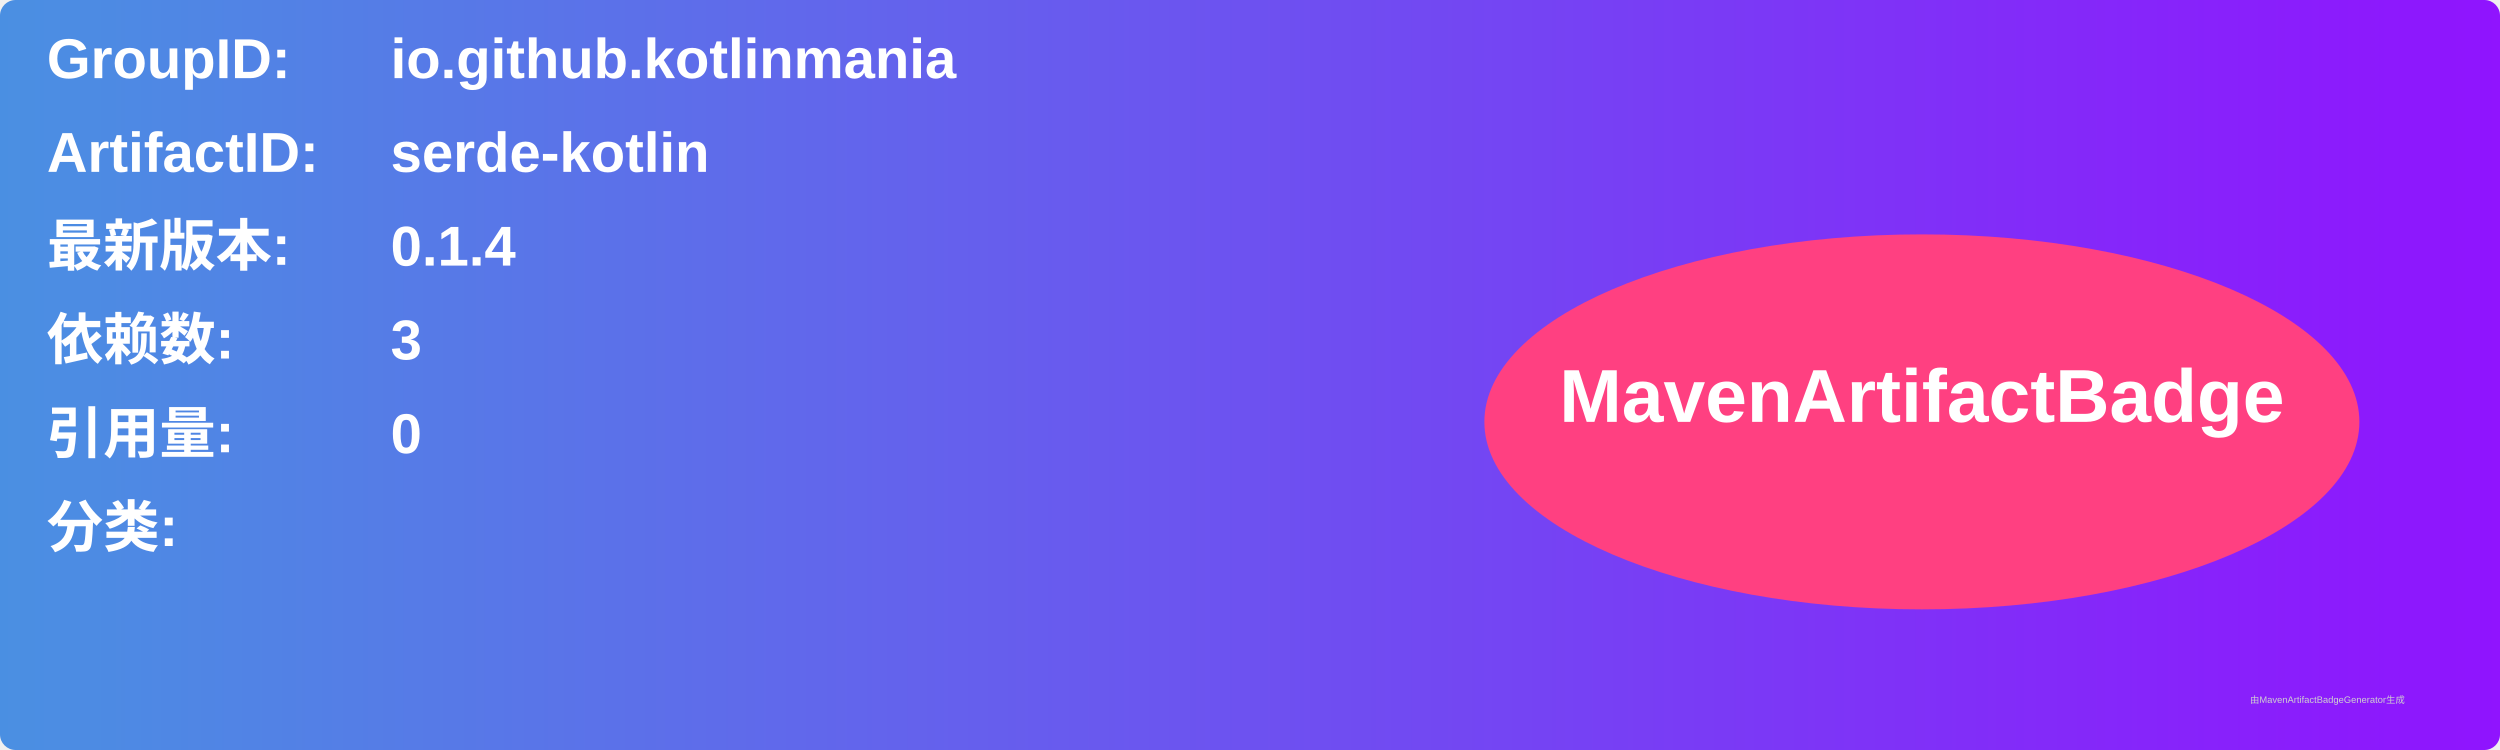
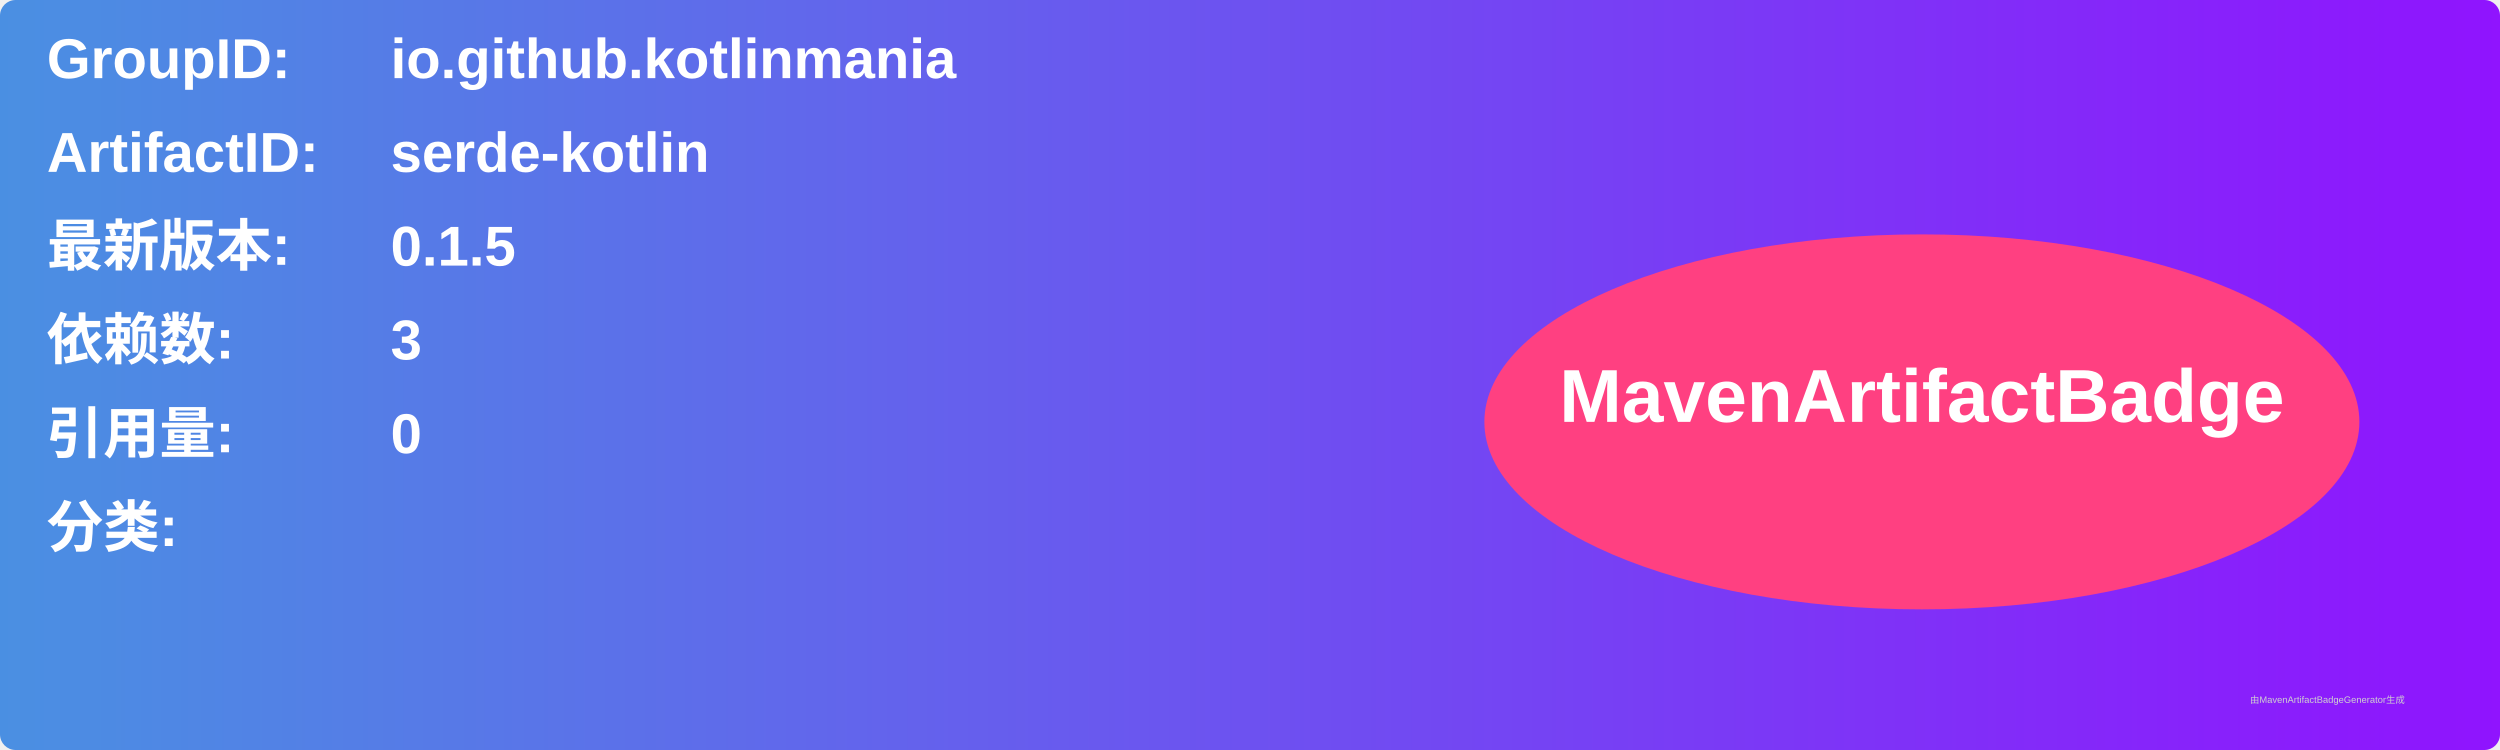
<svg xmlns="http://www.w3.org/2000/svg" width="800" height="240" viewBox="0 0 800 240">
  <linearGradient id="grad" x1="0%" y1="0%" x2="100%" y2="0%">
    <stop offset="0%" stop-color="#4a90e2" />
    <stop offset="100%" stop-color="#9013fe" />
  </linearGradient>
  <rect width="100%" height="100%" rx="5" ry="5" fill="url(#grad)" />
  <g transform="translate(15, 15)">
    <text x="0" y="10" font-family="Arial" font-size="18" fill="white" font-weight="bold" width="260">GroupID:</text>
    <text x="110" y="10" font-family="Arial" font-size="18" fill="white" font-weight="bold" width="460">io.github.kotlinmania</text>
    <text x="0" y="40" font-family="Arial" font-size="18" fill="white" font-weight="bold" width="260">ArtifactID:</text>
    <text x="110" y="40" font-family="Arial" font-size="18" fill="white" font-weight="bold" width="460">serde-kotlin</text>
    <text x="0" y="70" font-family="Arial" font-size="18" fill="white" font-weight="bold">最新版本:</text>
    <text x="110" y="70" font-family="Arial" font-size="18" fill="white" font-weight="bold">
-       <tspan font-weight="bold">0.1.4</tspan>
+       <tspan font-weight="bold">0.1.5</tspan>
    </text>
    <text x="0" y="100" font-family="Arial" font-size="18" fill="white" font-weight="bold">依赖数: </text>
    <text x="110" y="100" font-family="Arial" font-size="18" fill="white">
      <tspan font-weight="bold">3</tspan>
    </text>
    <text x="0" y="130" font-family="Arial" font-size="18" fill="white" font-weight="bold">引用量: </text>
    <text x="110" y="130" font-family="Arial" font-size="18" fill="white">
      <tspan font-weight="bold">0</tspan>
    </text>
    <text x="0" y="160" font-family="Arial" font-size="18" fill="white" font-weight="bold">分类:</text>
    <text x="10" y="190" font-family="Arial" font-size="10" fill="white">
      <tspan font-weight="bold" />
    </text>
    <ellipse cx="600" cy="120" rx="140" ry="60" fill="#ff4081" />
    <text x="600" y="120" text-anchor="middle" font-family="Arial" font-size="24" fill="white" font-weight="bold">MavenArtifactBadge</text>
  </g>
  <text x="720" y="225" font-family="Arial" font-size="3" fill="#d0d0d0">由MavenArtifactBadgeGenerator生成</text>
</svg>
